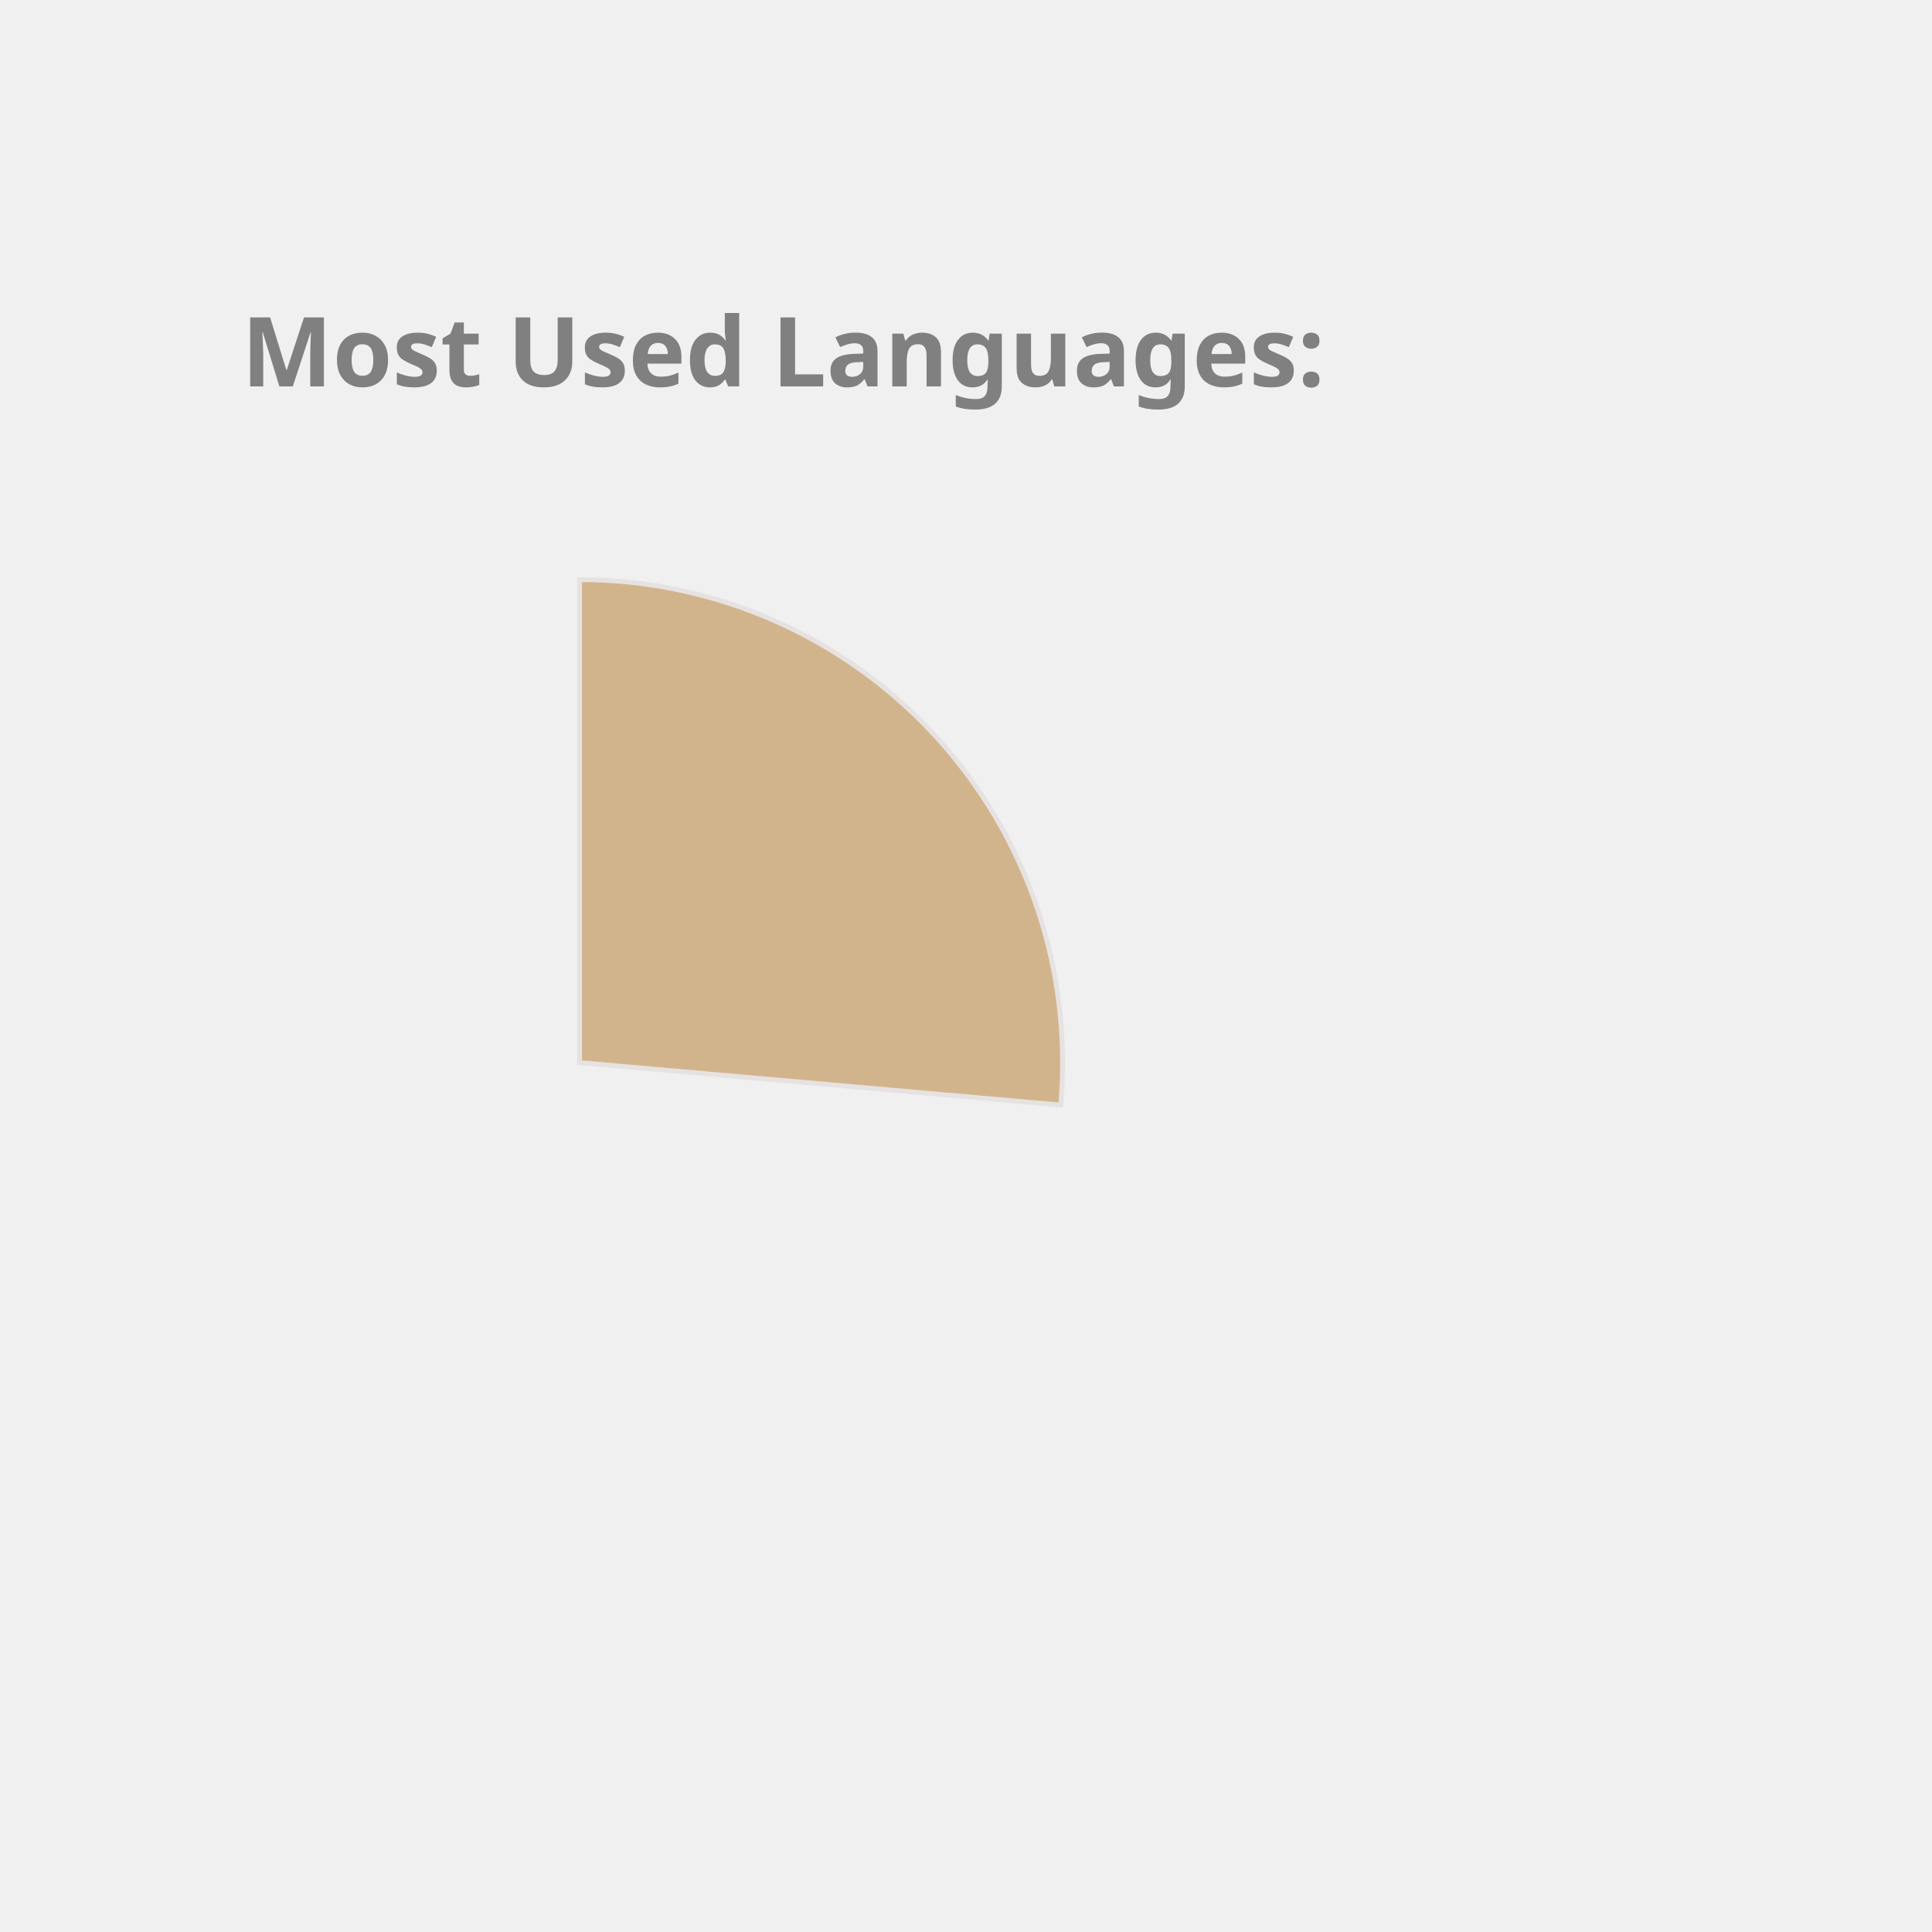
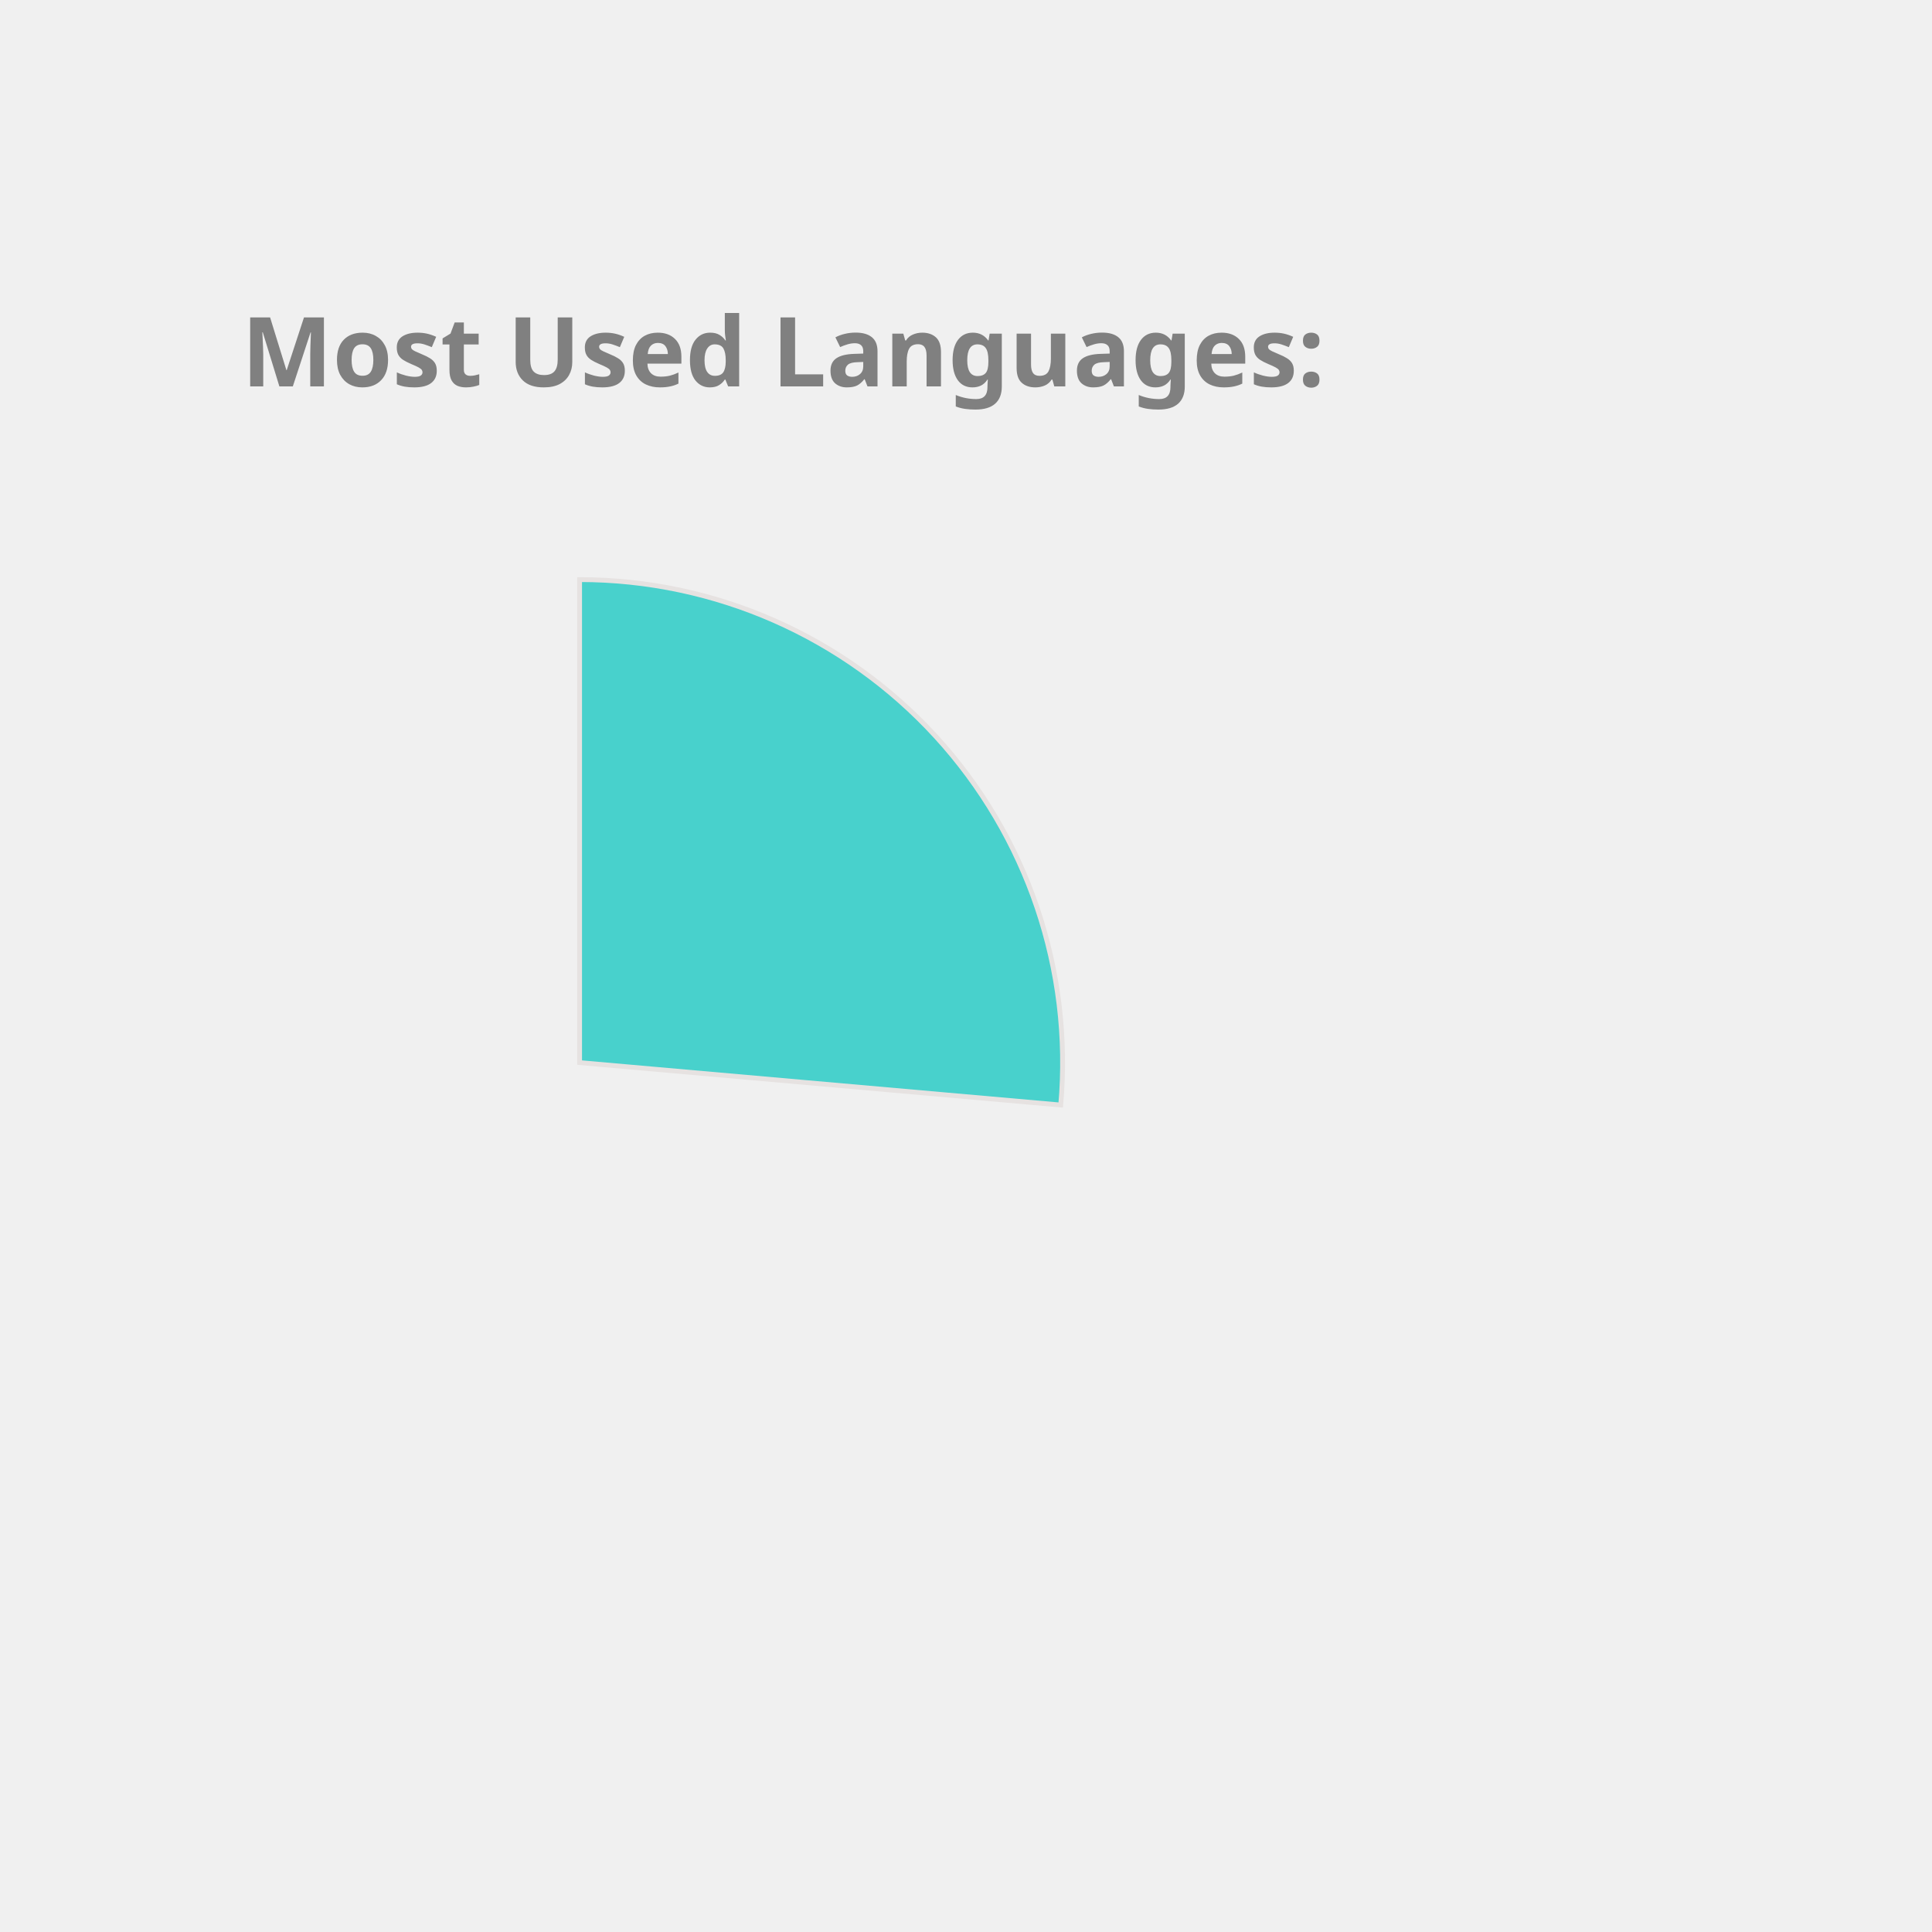
<svg xmlns="http://www.w3.org/2000/svg" height="350px" width="350px" viewBox="0 0 400 400">
  <style> 
        .label {
                font: bold 20px sans-serif;
                color: #404040;
                -webkit-text-stroke: 1px white;
        }

        path {
                stroke: #E6E2E1;
                stroke-width: 1px;
                transform: translate(60px, 100px);
        }

        .path_1 {
                animation: fadeIn 5s linear forwards;
        }

        .path_2 {
                transform: scale(0);
                animation: fadeIn 5s linear forwards 5s;
        }


        
        .path_3 {
                transform: scale(0);
                animation: fadeIn 5s linear forwards 10s;
        }


        .path_4 {
                transform: scale(0);
                animation: fadeIn 5s linear forwards 15s;
        }

        .path_5 {
                transform: scale(0);
                animation: fadeIn 5s linear forwards 20s;
        }

        .path_6 {
                transform: scale(0);
                animation: fadeIn 5s linear forwards 25s;
        }

        .path_7 {
                transform: scale(0);
                animation: fadeIn 5s linear forwards 30s;
        }

        .path_8 {
                transform: scale(0);
                animation: fadeIn 5s linear forwards 35s;
        }

        .path_9 {
                transform: scale(0);
                animation: fadeIn 5s linear forwards 40s;
        }

        .path_10 {
                transform: scale(0);
                animation: fadeIn 5s linear forwards 45s;
        }

        @keyframes fadeIn {
                0% {                        
                        transform: translate(250px, 300px) rotate(0deg) scale(0);
                        
                }
                50% {
                        transform: translate(150px, 220px) rotate(180deg) scale(0.5);
                        
                }
                
                100% {
                        transform: translate(60px, 120px) rotate(360deg) scale(1);
                        
                }
        }
        .txt_1 {
                opacity: 0;
                animation: txtShow 5s linear forwards 0s;
        }

        .txt_2 {
                opacity: 0;
                animation: txtShow 5s linear forwards 5s;
        }

        .txt_3 {
                opacity: 0;
                animation: txtShow 5s linear forwards 10s;
        }

        .txt_4 {
                opacity: 0;
                animation: txtShow 5s linear forwards 15s;
        }

        .txt_5 {
                opacity: 0;
                animation: txtShow 5s linear forwards 20s;
        }

        .txt_6 {
                opacity: 0;
                animation: txtShow 5s linear forwards 25s;
        }

        .txt_7 {
                opacity: 0;
                animation: txtShow 5s linear forwards 30s;
        }

        .txt_8 {
                opacity: 0;
                animation: txtShow 5s linear forwards 35s;
        }

        .txt_9 {
                opacity: 0;
                animation: txtShow 5s linear forwards 40s;
        }

        .txt_10 {
                opacity: 0;
                animation: txtShow 5s linear forwards 45s;
        }

        @keyframes txtShow {
                0% {                        
                        opacity: 0;
                        transform: translate(0px, 0px) scale(0);
                }
                100% {
                        opacity: 1;
                        transform: translate(0px, 0px) scale(1);
                        
                }
        }
</style>
-   <path class="path_1" d="M 60,120 L 60,20 A 100,100 0 0 1 159.613,128.785 Z" fill="Tan" stroke="#fff" stroke-width="2" />
-   <text class="txt_1" x="260" y="150" fill="Tan" stroke="Tan" stroke-width="1">Kotlin</text>
-   <path class="path_2" d="M 60,120 L 159.613,128.785 A 100,100 0 0 1 65.024,219.874 Z" fill="IndianRed" stroke="#fff" stroke-width="2" />
-   <text class="txt_2" x="260" y="170" fill="IndianRed" stroke="IndianRed" stroke-width="1">JavaScript</text>
-   <path class="path_3" d="M 60,120 L 65.024,219.874 A 100,100 0 0 1 -28.229,167.07 Z" fill="Coral" stroke="#fff" stroke-width="2" />
-   <text class="txt_3" x="260" y="190" fill="Coral" stroke="Coral" stroke-width="1">TypeScript</text>
-   <path class="path_4" d="M 60,120 L -28.229,167.07 A 100,100 0 0 1 -36.372,93.31 Z" fill="DodgerBlue" stroke="#fff" stroke-width="2" />
-   <text class="txt_4" x="260" y="210" fill="DodgerBlue" stroke="DodgerBlue" stroke-width="1">Java</text>
-   <path class="path_5" d="M 60,120 L -36.372,93.31 A 100,100 0 0 1 -6.601,45.406 Z" fill="Orange" stroke="#fff" stroke-width="2" />
-   <text class="txt_5" x="260" y="230" fill="Orange" stroke="Orange" stroke-width="1">Python</text>
-   <path class="path_6" d="M 60,120 L -6.601,45.406 A 100,100 0 0 1 19.135,28.731 Z" fill="MediumTurquoise" stroke="#fff" stroke-width="2" />
-   <text class="txt_6" x="260" y="250" fill="MediumTurquoise" stroke="MediumTurquoise" stroke-width="1">Rust</text>
-   <path class="path_7" d="M 60,120 L 19.135,28.731 A 100,100 0 0 1 48.09,20.712 Z" fill="CornflowerBlue" stroke="#fff" stroke-width="2" />
-   <text class="txt_7" x="260" y="270" fill="CornflowerBlue" stroke="CornflowerBlue" stroke-width="1">HTML</text>
-   <path class="path_8" d="M 60,120 L 48.09,20.712 A 100,100 0 0 1 57.487,20.032 Z" fill="LightSeaGreen" stroke="#fff" stroke-width="2" />
-   <text class="txt_8" x="260" y="290" fill="LightSeaGreen" stroke="LightSeaGreen" stroke-width="1">CSS</text>
-   <path class="path_9" d="M 60,120 L 57.487,20.032 A 100,100 0 0 1 58.743,20.008 Z" fill="MediumAquaMarine" stroke="#fff" stroke-width="2" />
-   <text class="txt_9" x="260" y="310" fill="MediumAquaMarine" stroke="MediumAquaMarine" stroke-width="1">Shell</text>
-   <path class="path_10" d="M 60,120 L 58.743,20.008 A 100,100 0 0 1 59.372,20.002 Z" fill="Crimson" stroke="#fff" stroke-width="2" />
-   <text class="txt_10" x="260" y="330" fill="Crimson" stroke="Crimson" stroke-width="1">Dockerfile</text>
+   <path class="path_1" d="M 60,120 L 60,20 A 100,100 0 0 1 159.613,128.785 Z" fill="MediumTurquoise" stroke="#fff" stroke-width="2" />
+   <text class="txt_1" x="260" y="150" fill="MediumTurquoise" stroke="MediumTurquoise" stroke-width="1">Kotlin</text>
+   <path class="path_2" d="M 60,120 L 159.613,128.785 A 100,100 0 0 1 65.024,219.874 Z" fill="Orange" stroke="#fff" stroke-width="2" />
+   <text class="txt_2" x="260" y="170" fill="Orange" stroke="Orange" stroke-width="1">JavaScript</text>
+   <path class="path_3" d="M 60,120 L 65.024,219.874 A 100,100 0 0 1 -28.229,167.07 Z" fill="Pink" stroke="#fff" stroke-width="2" />
+   <text class="txt_3" x="260" y="190" fill="Pink" stroke="Pink" stroke-width="1">TypeScript</text>
+   <path class="path_4" d="M 60,120 L -28.229,167.07 A 100,100 0 0 1 -36.372,93.31 Z" fill="RoyalBlue" stroke="#fff" stroke-width="2" />
+   <text class="txt_4" x="260" y="210" fill="RoyalBlue" stroke="RoyalBlue" stroke-width="1">Java</text>
+   <path class="path_5" d="M 60,120 L -36.372,93.31 A 100,100 0 0 1 -6.601,45.406 Z" fill="MediumAquaMarine" stroke="#fff" stroke-width="2" />
+   <text class="txt_5" x="260" y="230" fill="MediumAquaMarine" stroke="MediumAquaMarine" stroke-width="1">Python</text>
+   <path class="path_6" d="M 60,120 L -6.601,45.406 A 100,100 0 0 1 19.135,28.731 Z" fill="Chocolate" stroke="#fff" stroke-width="2" />
+   <text class="txt_6" x="260" y="250" fill="Chocolate" stroke="Chocolate" stroke-width="1">Rust</text>
+   <path class="path_7" d="M 60,120 L 19.135,28.731 A 100,100 0 0 1 48.09,20.712 Z" fill="IndianRed" stroke="#fff" stroke-width="2" />
+   <text class="txt_7" x="260" y="270" fill="IndianRed" stroke="IndianRed" stroke-width="1">HTML</text>
+   <path class="path_8" d="M 60,120 L 48.09,20.712 A 100,100 0 0 1 57.487,20.032 Z" fill="Coral" stroke="#fff" stroke-width="2" />
+   <text class="txt_8" x="260" y="290" fill="Coral" stroke="Coral" stroke-width="1">CSS</text>
+   <path class="path_9" d="M 60,120 L 57.487,20.032 A 100,100 0 0 1 58.743,20.008 Z" fill="LightSeaGreen" stroke="#fff" stroke-width="2" />
+   <text class="txt_9" x="260" y="310" fill="LightSeaGreen" stroke="LightSeaGreen" stroke-width="1">Shell</text>
+   <path class="path_10" d="M 60,120 L 58.743,20.008 A 100,100 0 0 1 59.372,20.002 Z" fill="Orchid" stroke="#fff" stroke-width="2" />
+   <text class="txt_10" x="260" y="330" fill="Orchid" stroke="Orchid" stroke-width="1">Dockerfile</text>
  <g class="label">
    <text x="50" y="80" fill="grey">Most Used Languages:</text>
  </g>
</svg>
